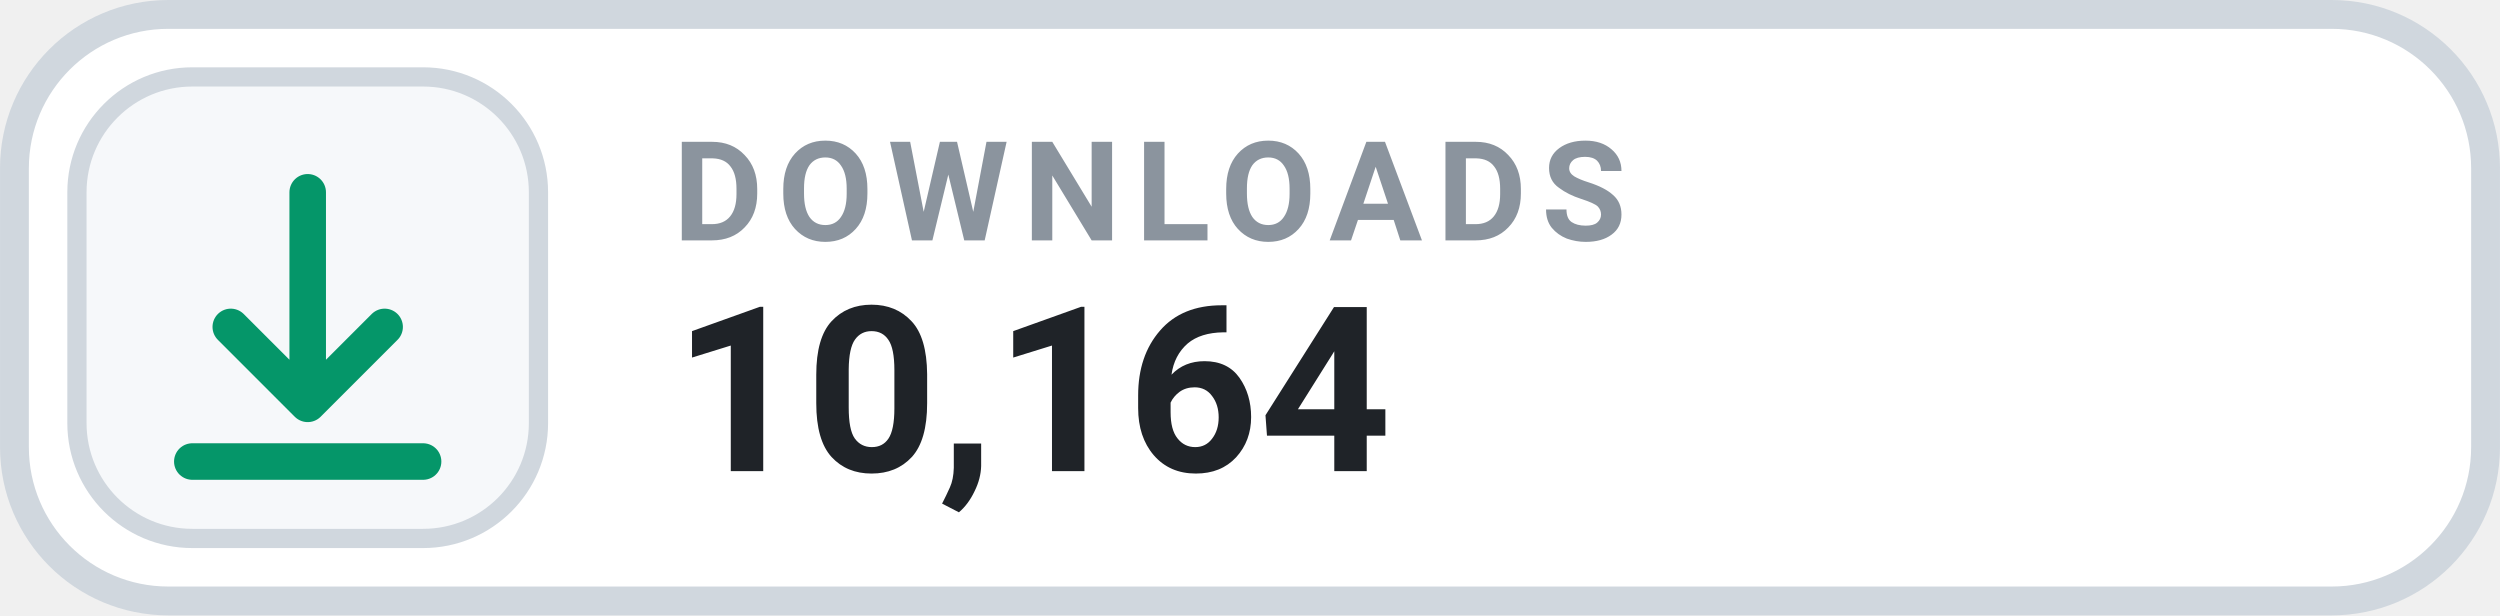
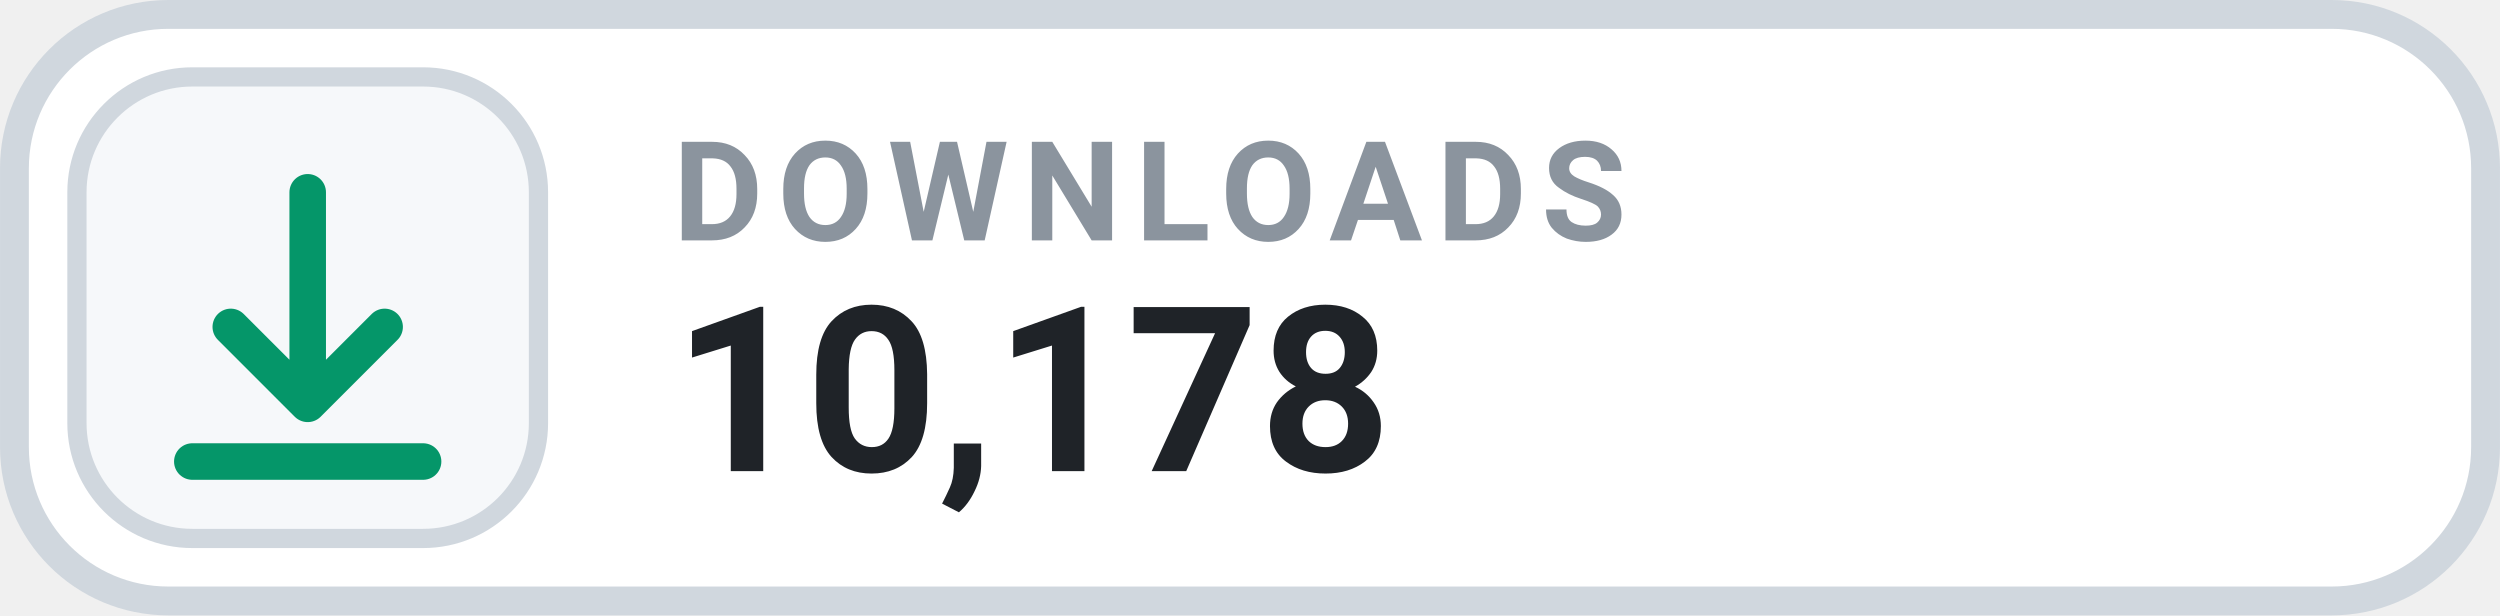
- <svg xmlns="http://www.w3.org/2000/svg" width="126" height="31.015" viewBox="0 0 130 32" role="img" aria-label="DOWNLOADS 10,164">
+ <svg xmlns="http://www.w3.org/2000/svg" width="126" height="31.015" viewBox="0 0 130 32" role="img" aria-label="DOWNLOADS 10,178">
  <rect x=".75" y=".75" width="128.5" height="30.5" rx="8" fill="#FFFFFF" stroke="#D0D7DE" stroke-width="1.5" />
  <rect x="4" y="4" width="24" height="24" rx="6" fill="#F6F8FA" stroke="#D0D7DE" stroke-width="1" />
  <g transform="translate(16 16)" style="color:#059669;">
    <path d="M0 -6 v11 m0 0 l4 -4 m-4 4 l-4 -4 M-6 8 h12" fill="none" stroke="currentColor" stroke-width="1.9" stroke-linecap="round" stroke-linejoin="round" />
  </g>
  <text x="35" y="12.5" fill="#8B949E" font-family="-apple-system,BlinkMacSystemFont,'Segoe UI',Roboto,Helvetica,Arial,sans-serif" font-size="7.2" font-weight="700" letter-spacing=".75">DOWNLOADS</text>
-   <text x="35" y="24.5" fill="#1F2328" font-family="-apple-system,BlinkMacSystemFont,'Segoe UI',Roboto,Helvetica,Arial,sans-serif" font-size="12" font-weight="700">10,164</text>
+   <text x="35" y="24.5" fill="#1F2328" font-family="-apple-system,BlinkMacSystemFont,'Segoe UI',Roboto,Helvetica,Arial,sans-serif" font-size="12" font-weight="700">10,178</text>
</svg>
